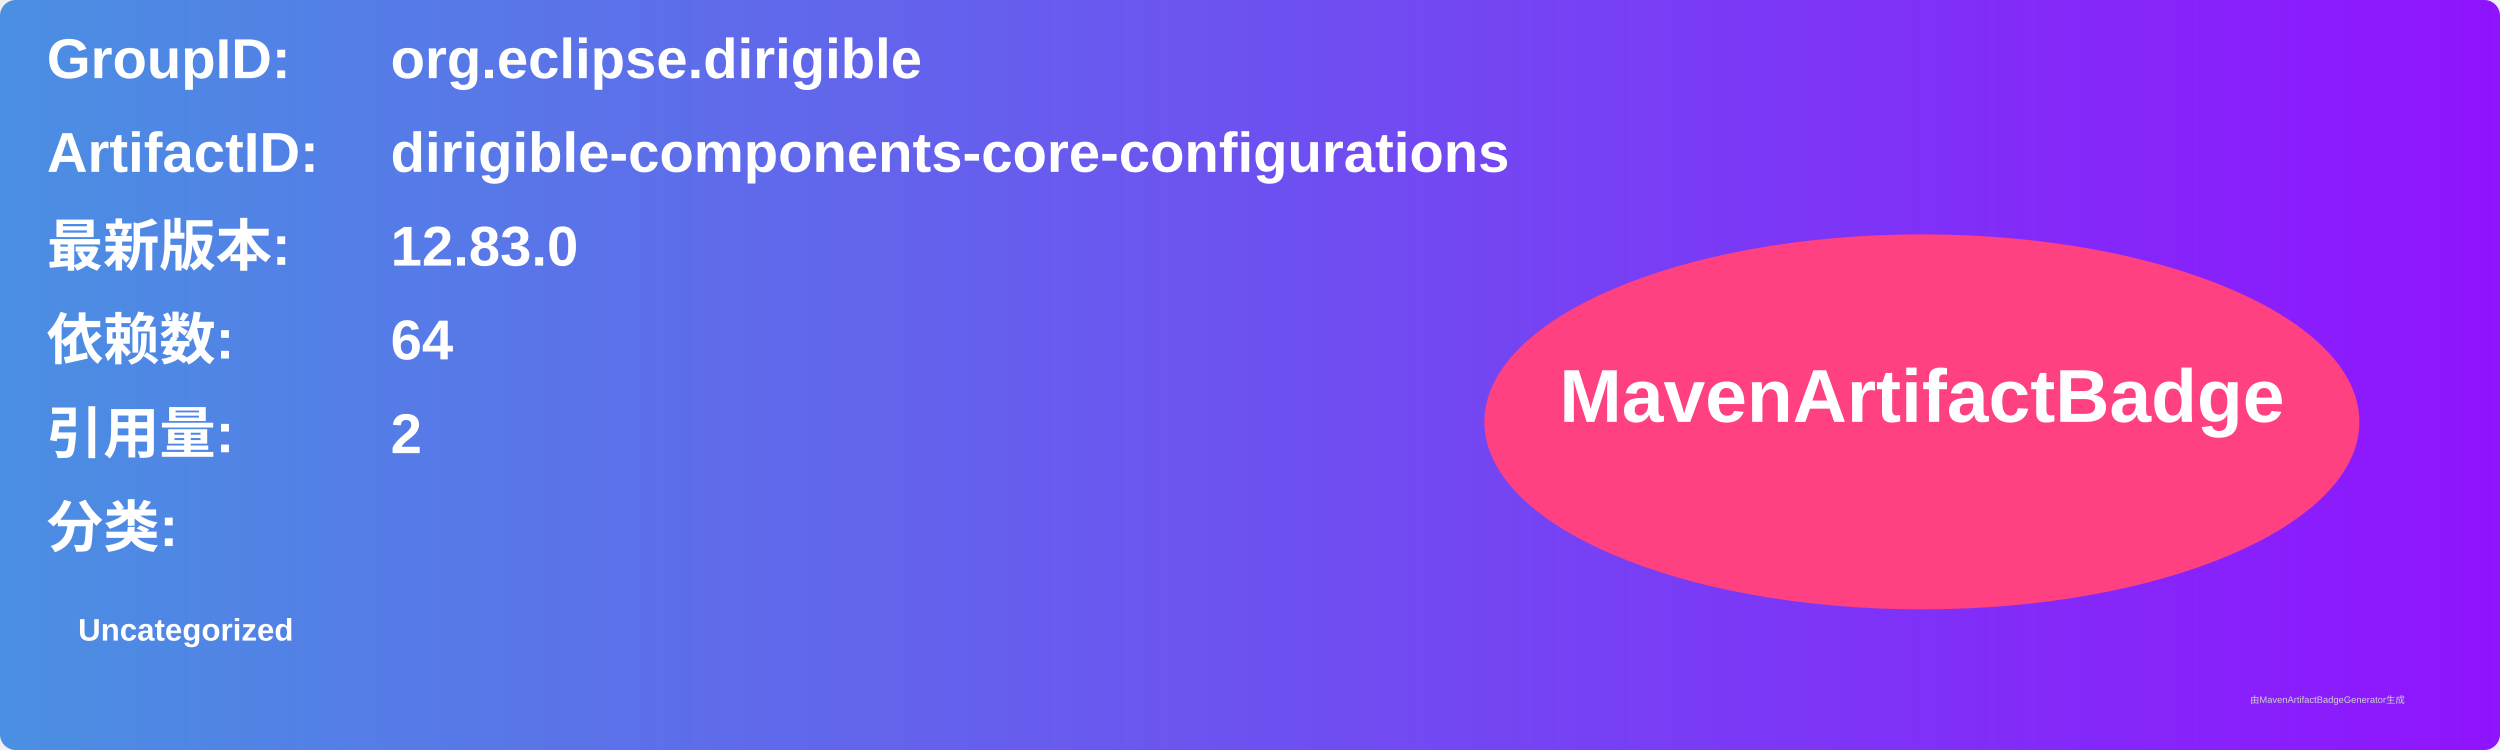
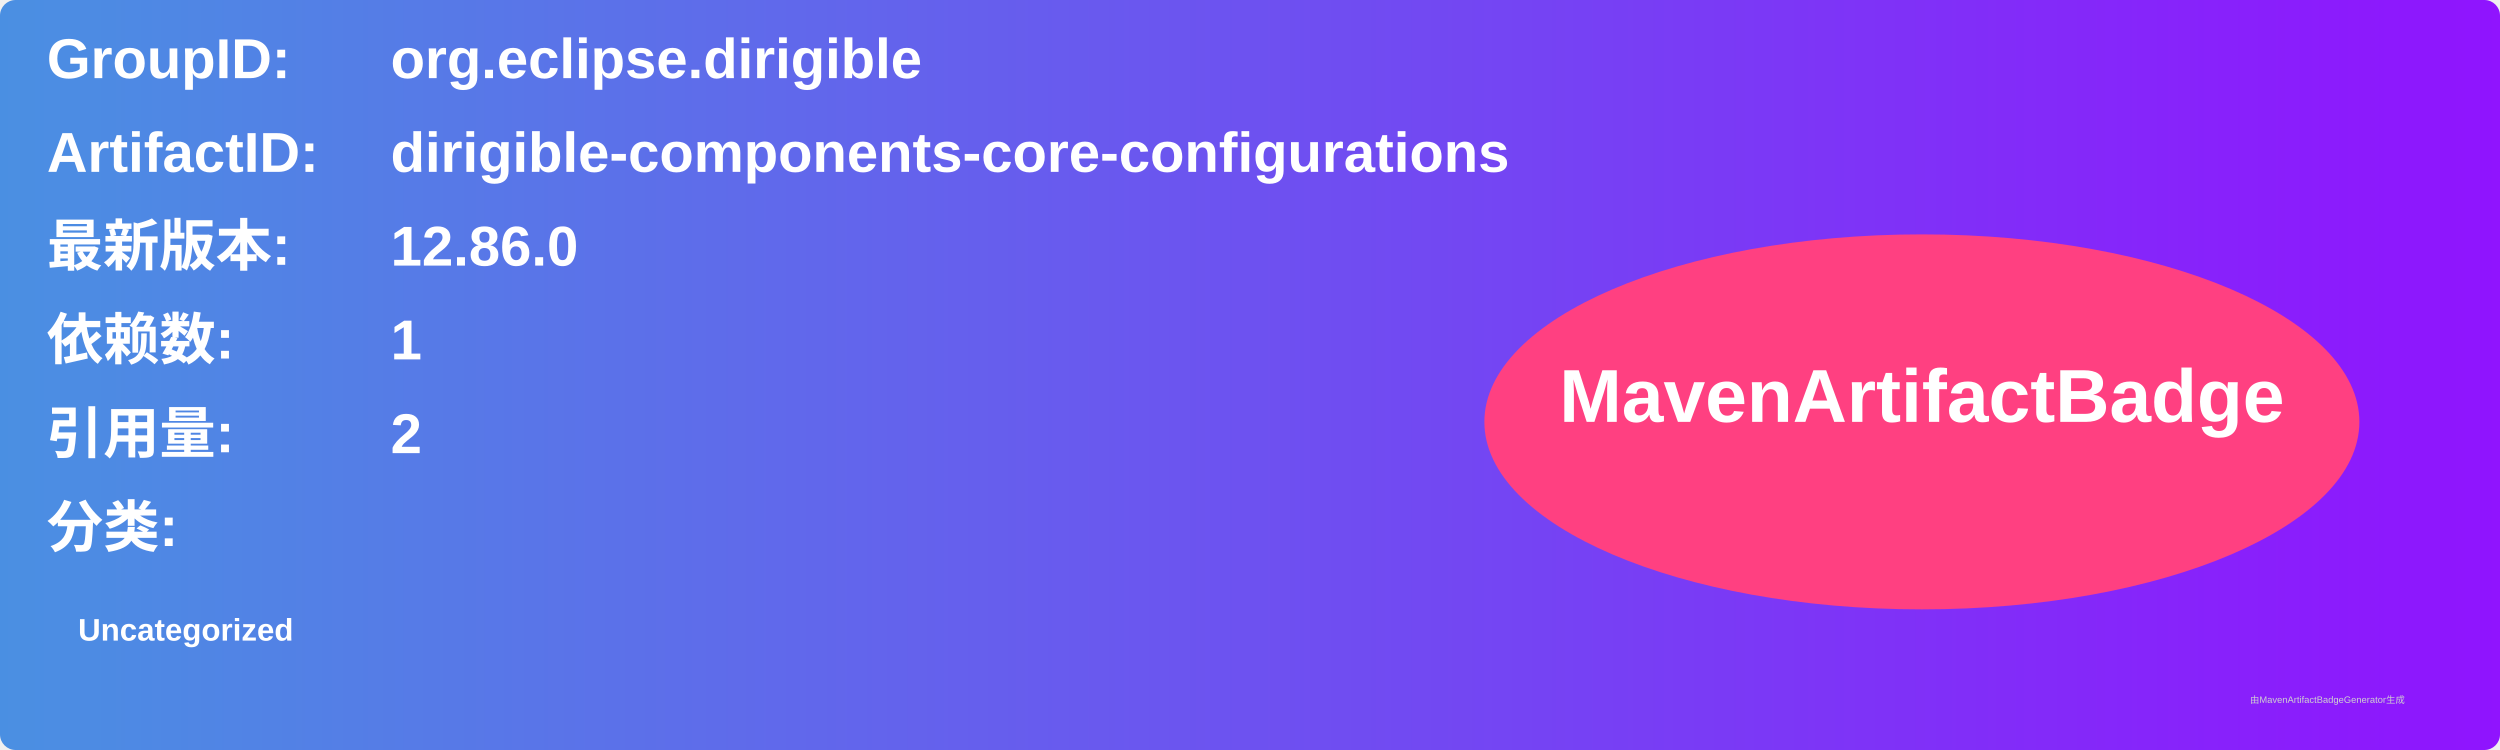
<svg xmlns="http://www.w3.org/2000/svg" width="800" height="240" viewBox="0 0 800 240">
  <linearGradient id="grad" x1="0%" y1="0%" x2="100%" y2="0%">
    <stop offset="0%" stop-color="#4a90e2" />
    <stop offset="100%" stop-color="#9013fe" />
  </linearGradient>
  <rect width="100%" height="100%" rx="5" ry="5" fill="url(#grad)" />
  <g transform="translate(15, 15)">
    <text x="0" y="10" font-family="Arial" font-size="18" fill="white" font-weight="bold" width="260">GroupID:</text>
    <text x="110" y="10" font-family="Arial" font-size="18" fill="white" font-weight="bold" width="460">org.eclipse.dirigible</text>
    <text x="0" y="40" font-family="Arial" font-size="18" fill="white" font-weight="bold" width="260">ArtifactID:</text>
    <text x="110" y="40" font-family="Arial" font-size="18" fill="white" font-weight="bold" width="460">dirigible-components-core-configurations</text>
    <text x="0" y="70" font-family="Arial" font-size="18" fill="white" font-weight="bold">最新版本:</text>
    <text x="110" y="70" font-family="Arial" font-size="18" fill="white" font-weight="bold">
-       <tspan font-weight="bold">12.83.0</tspan>
+       <tspan font-weight="bold">12.86.0</tspan>
    </text>
    <text x="0" y="100" font-family="Arial" font-size="18" fill="white" font-weight="bold">依赖数: </text>
    <text x="110" y="100" font-family="Arial" font-size="18" fill="white">
-       <tspan font-weight="bold">64</tspan>
+       <tspan font-weight="bold">1</tspan>
    </text>
    <text x="0" y="130" font-family="Arial" font-size="18" fill="white" font-weight="bold">引用量: </text>
    <text x="110" y="130" font-family="Arial" font-size="18" fill="white">
      <tspan font-weight="bold">2</tspan>
    </text>
    <text x="0" y="160" font-family="Arial" font-size="18" fill="white" font-weight="bold">分类:</text>
    <text x="10" y="190" font-family="Arial" font-size="10" fill="white">
      <tspan font-weight="bold">Uncategorized</tspan>
    </text>
    <ellipse cx="600" cy="120" rx="140" ry="60" fill="#ff4081" />
    <text x="600" y="120" text-anchor="middle" font-family="Arial" font-size="24" fill="white" font-weight="bold">MavenArtifactBadge</text>
  </g>
  <text x="720" y="225" font-family="Arial" font-size="3" fill="#d0d0d0">由MavenArtifactBadgeGenerator生成</text>
</svg>
